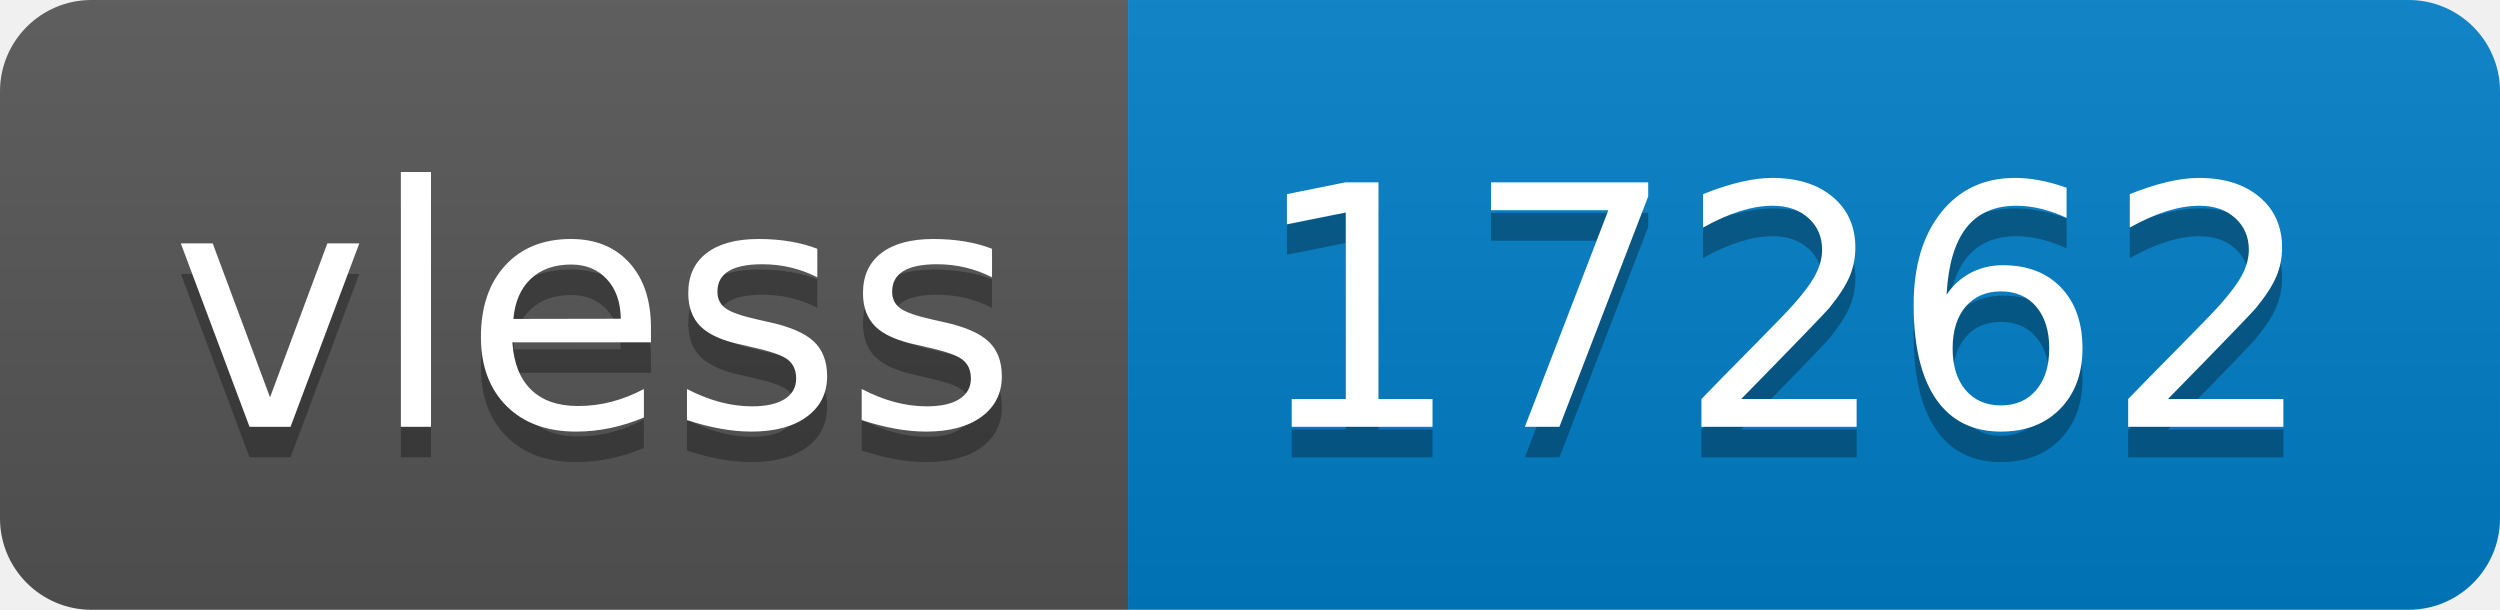
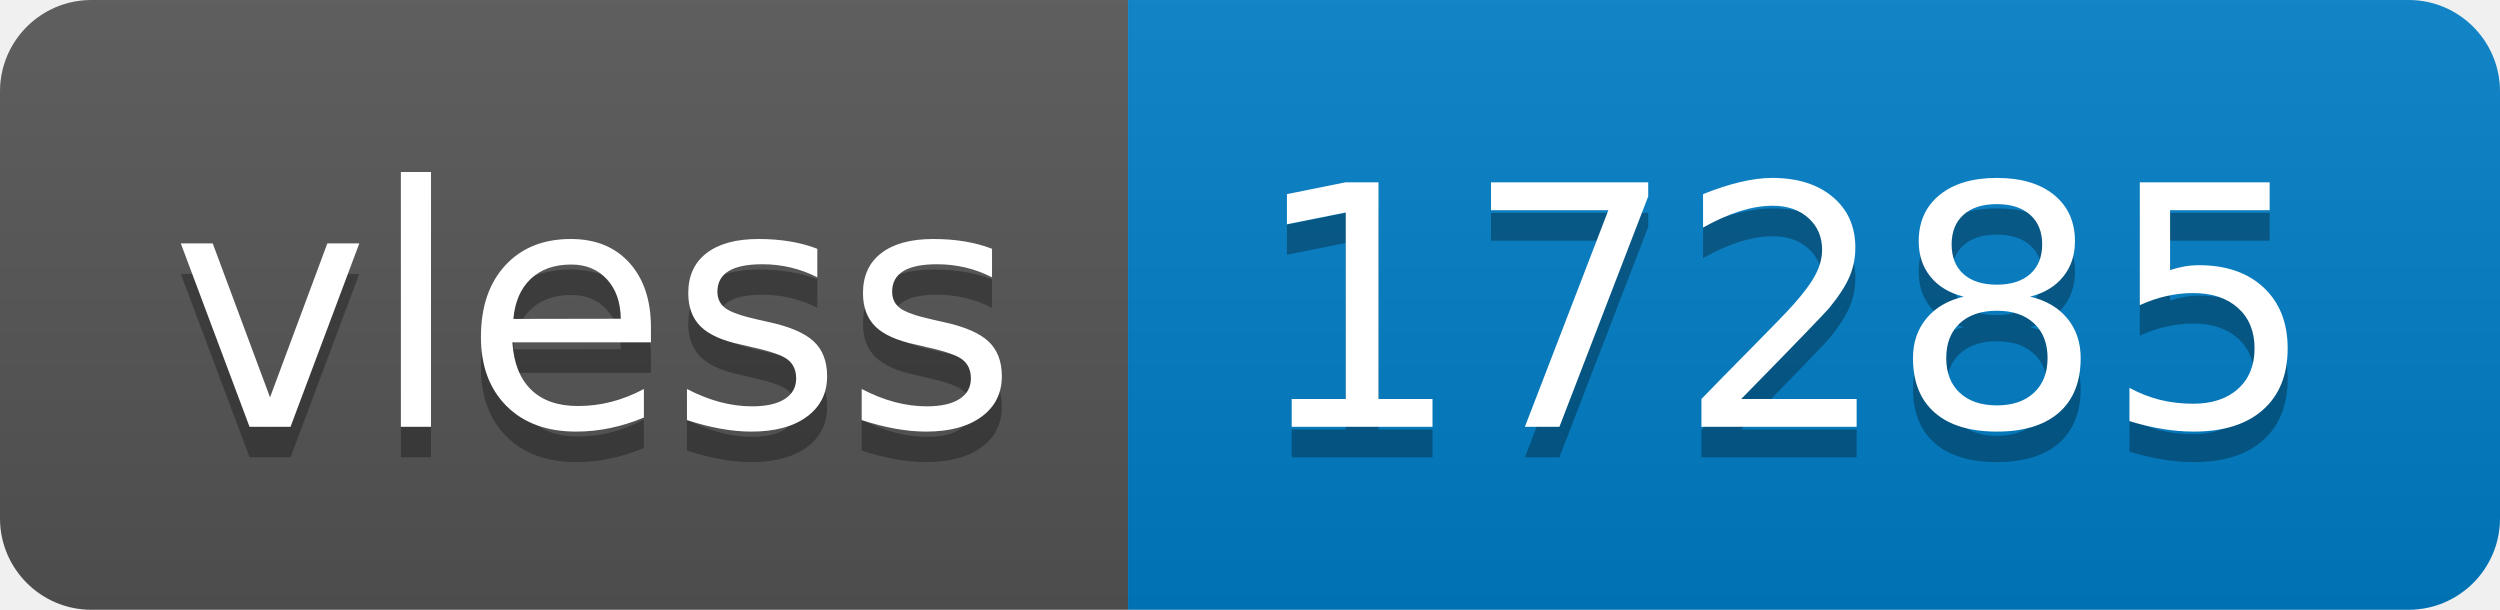
- <svg xmlns="http://www.w3.org/2000/svg" width="82" height="20" role="img" aria-label="vless: 17262">
+ <svg xmlns="http://www.w3.org/2000/svg" width="82" height="20" role="img" aria-label="vless: 17285">
  <linearGradient id="s" x2="0" y2="100%">
    <stop offset="0" stop-color="#bbb" stop-opacity=".1" />
    <stop offset="1" stop-opacity=".1" />
  </linearGradient>
  <clipPath id="r">
    <rect width="82" height="20" rx="3" fill="#fff" />
  </clipPath>
  <g clip-path="url(#r)">
    <rect width="37" height="20" fill="#555" />
    <rect x="37" width="45" height="20" fill="#007ec6" />
    <rect width="82" height="20" fill="url(#s)" />
  </g>
  <g fill="#fff" text-anchor="middle" font-family="Verdana,Geneva,DejaVu Sans,sans-serif" text-rendering="geometricPrecision" font-size="110">
    <text aria-hidden="true" x="195" y="150" fill="#010101" fill-opacity=".3" transform="scale(.1)" textLength="270">vless</text>
    <text x="195" y="140" transform="scale(.1)" fill="#fff" textLength="270">vless</text>
-     <text aria-hidden="true" x="585" y="150" fill="#010101" fill-opacity=".3" transform="scale(.1)" textLength="350">17262</text>
-     <text x="585" y="140" transform="scale(.1)" fill="#fff" textLength="350">17262</text>
+     <text aria-hidden="true" x="585" y="150" fill="#010101" fill-opacity=".3" transform="scale(.1)" textLength="350">17285</text>
+     <text x="585" y="140" transform="scale(.1)" fill="#fff" textLength="350">17285</text>
  </g>
</svg>
